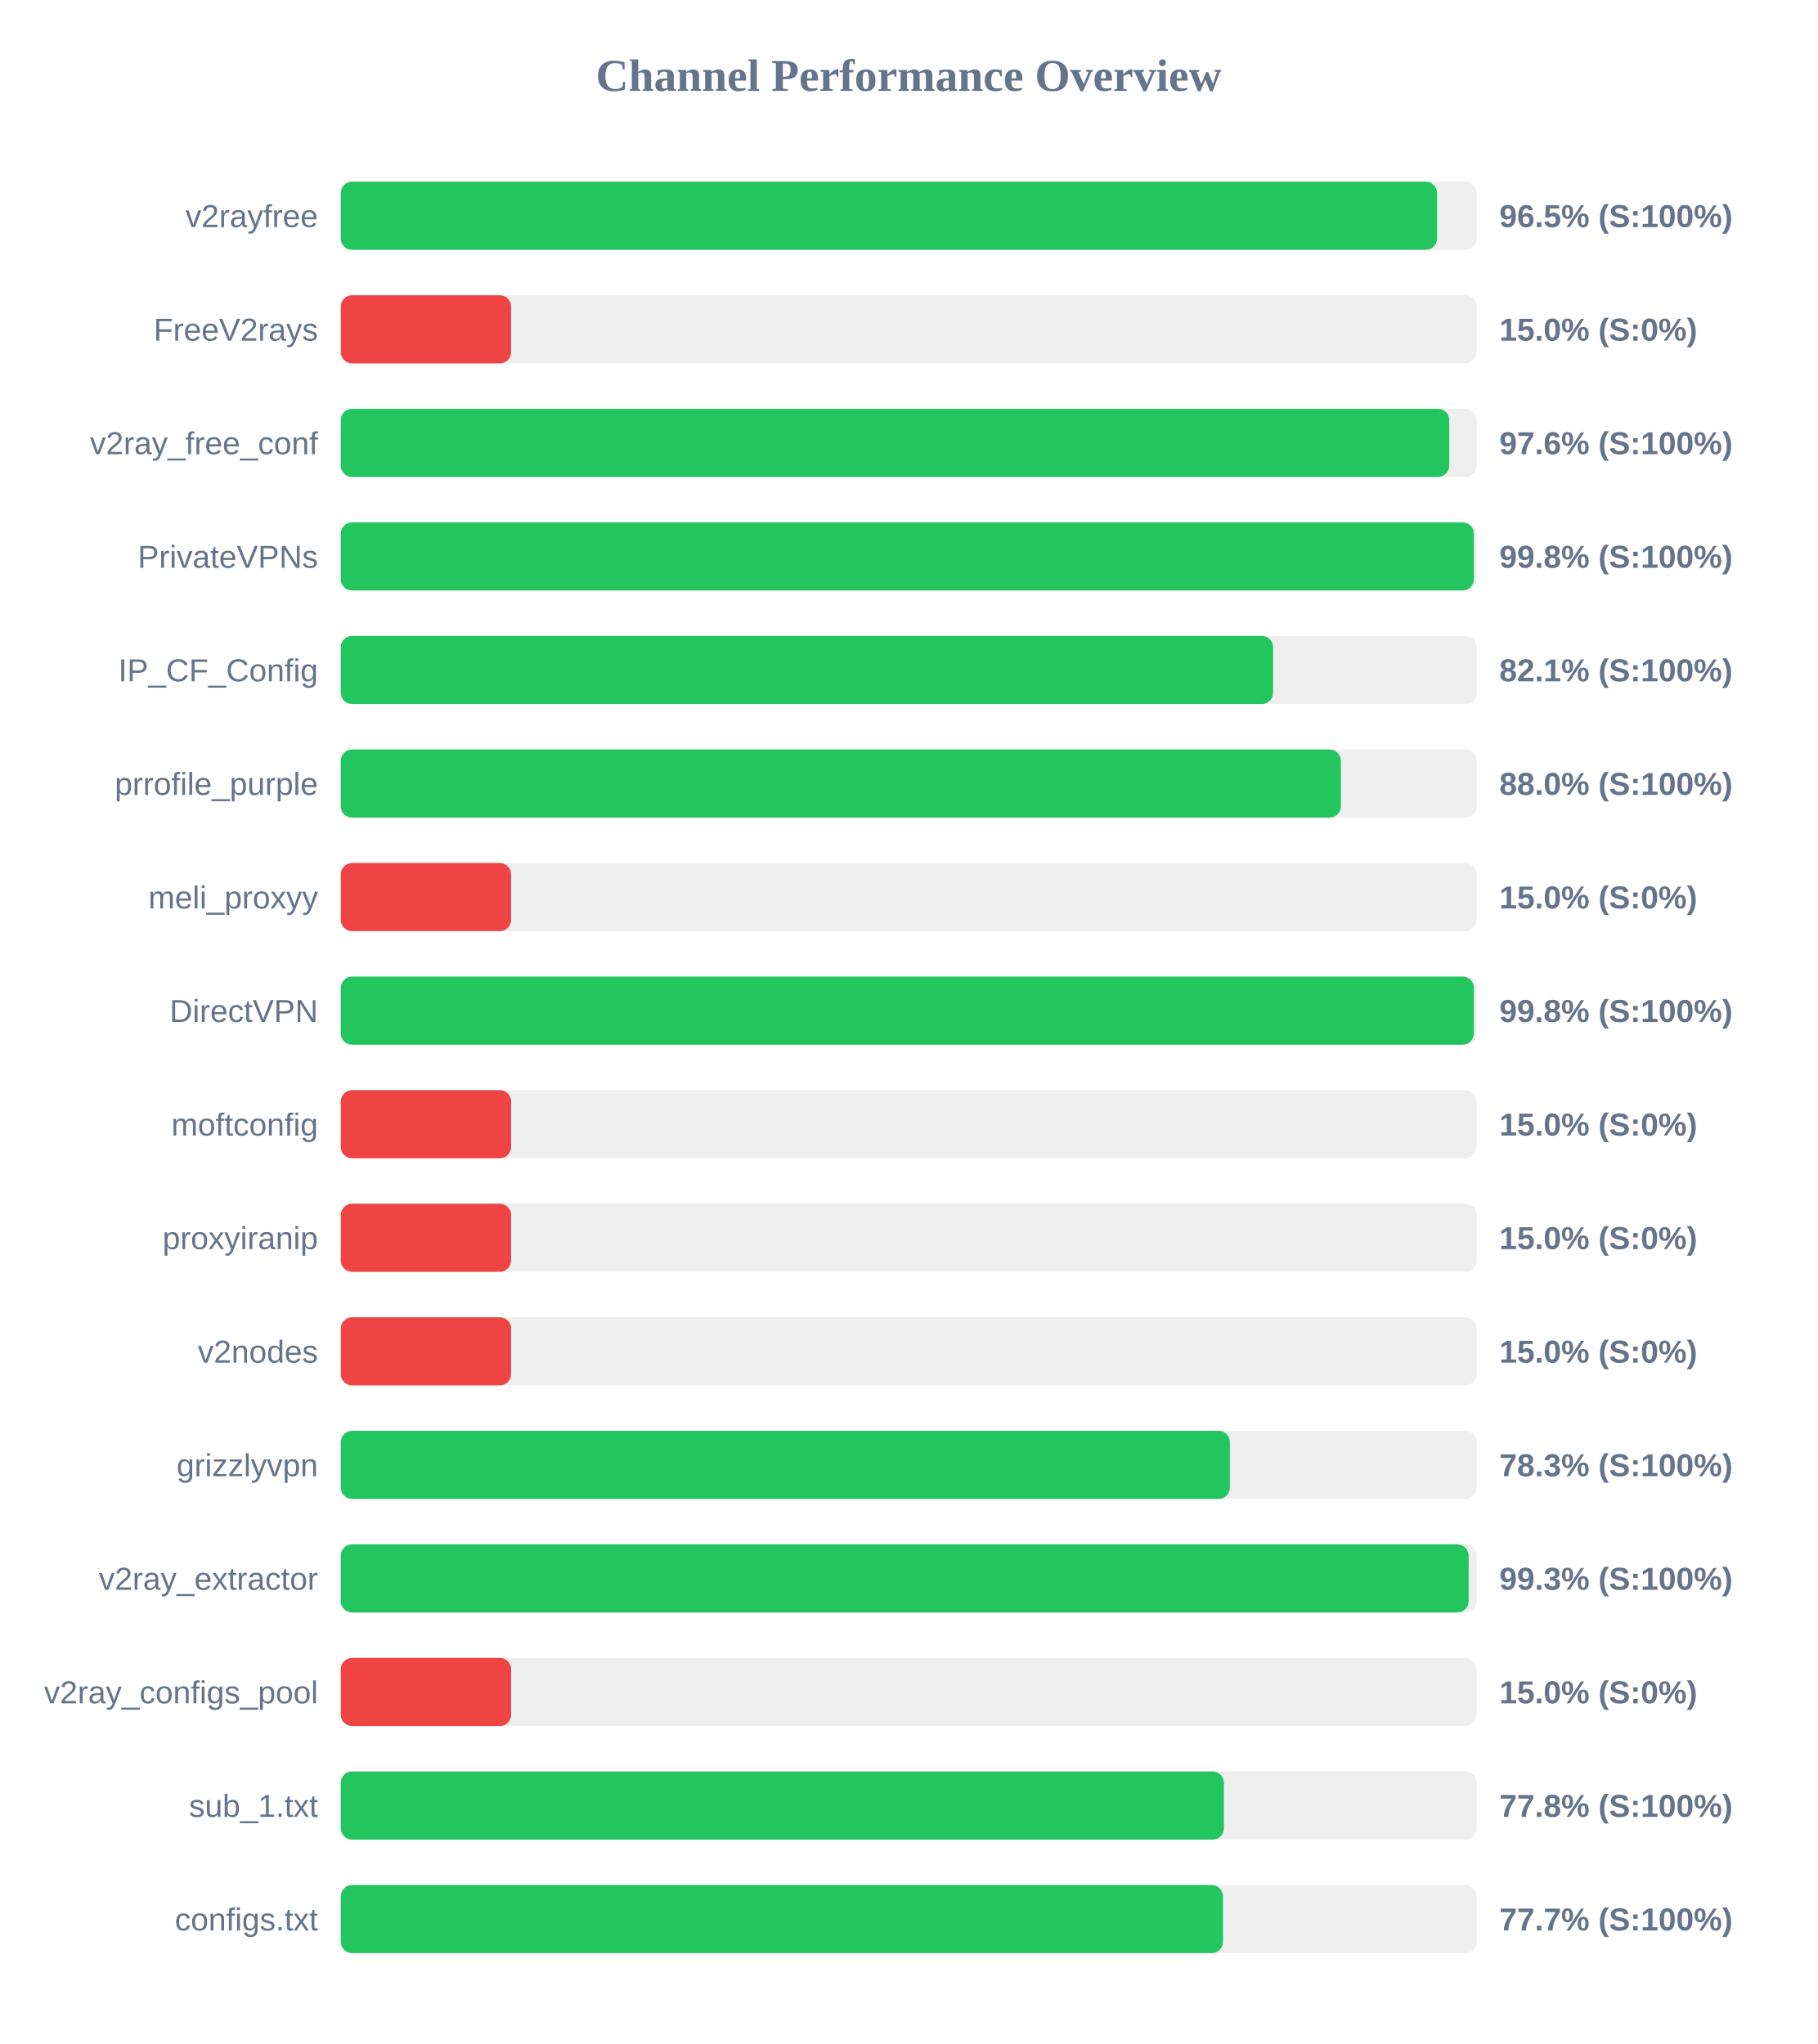
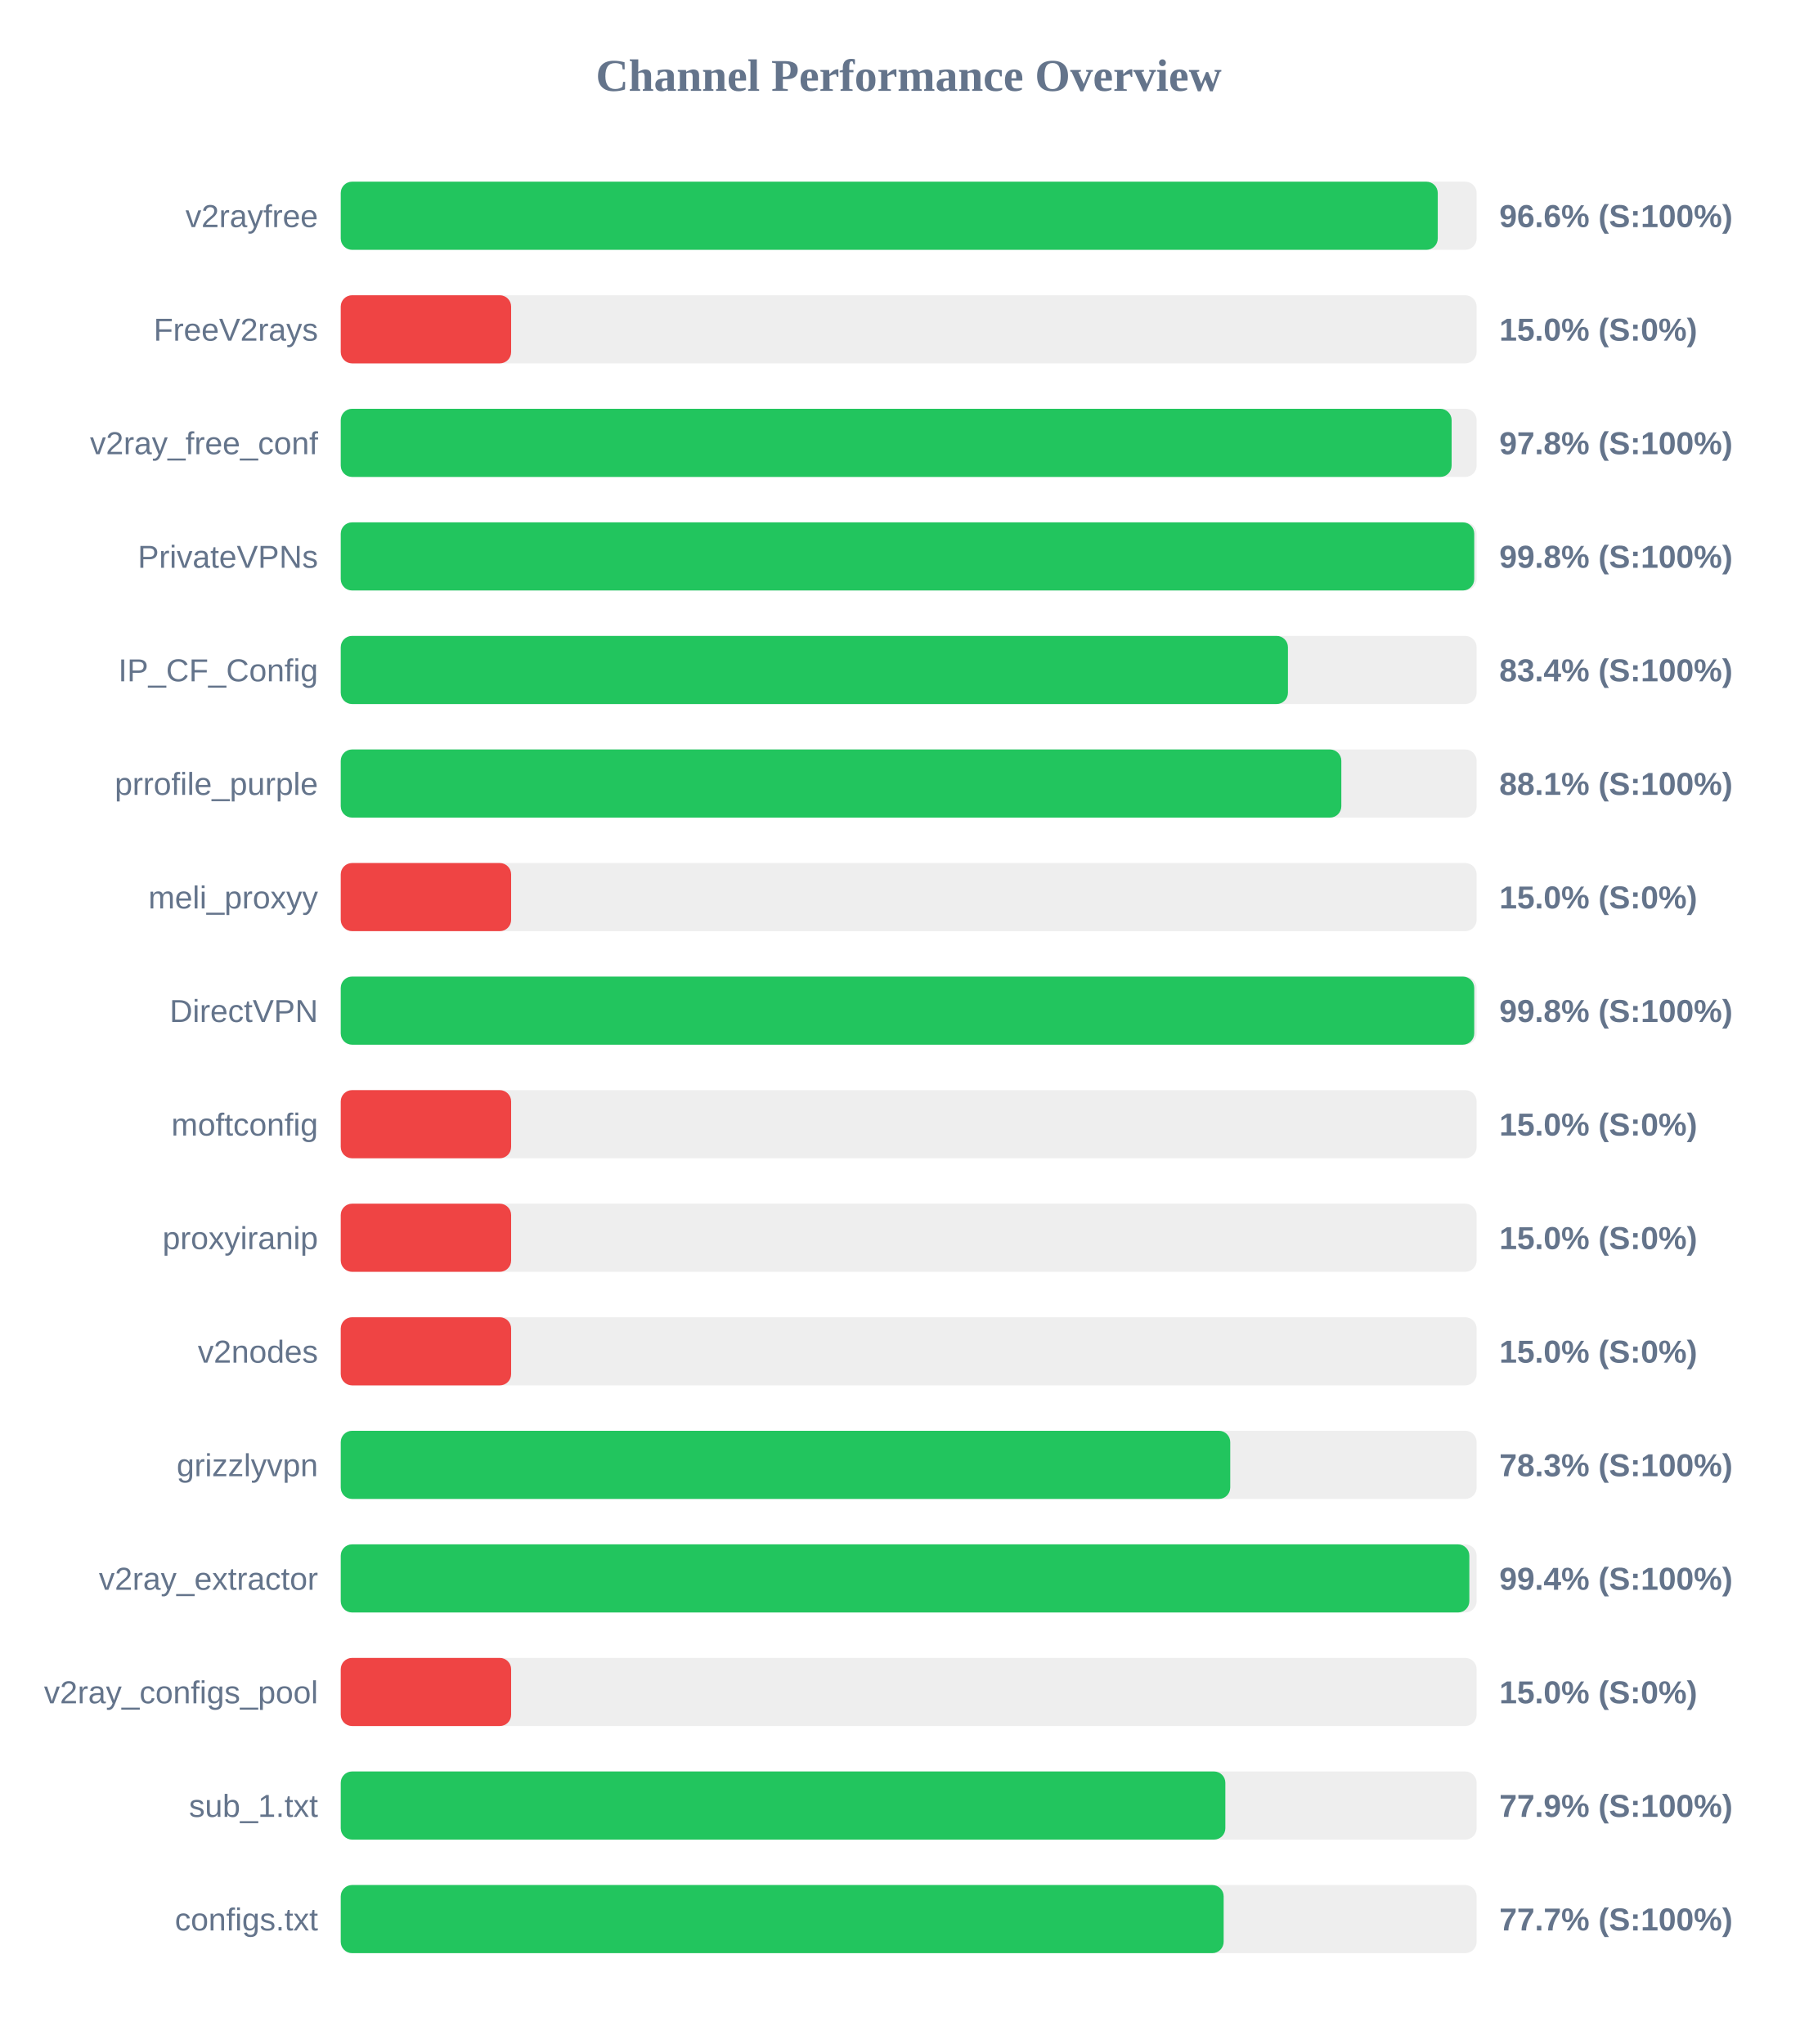
<svg xmlns="http://www.w3.org/2000/svg" width="800" height="900" version="1.1">
  <style>
        .row { font: 14px Arial; fill: #64748b; }
        .score { font: bold 14px Arial; fill: #64748b; }
    </style>
  <text x="400" y="40" text-anchor="middle" font-size="20px" font-weight="bold" fill="#64748b">Channel Performance Overview</text>
  <rect x="150" y="80" width="500" height="30" fill="#eee" rx="5" />
-   <rect x="150" y="80" width="482.6" height="30" fill="#22c55e" rx="5" />
+   <rect x="150" y="80" width="482.9" height="30" fill="#22c55e" rx="5" />
  <text x="140" y="100" text-anchor="end" class="row">v2rayfree</text>
-   <text x="660" y="100" text-anchor="start" class="score">96.5% (S:100%)</text>
+   <text x="660" y="100" text-anchor="start" class="score">96.6% (S:100%)</text>
  <rect x="150" y="130" width="500" height="30" fill="#eee" rx="5" />
  <rect x="150" y="130" width="75.0" height="30" fill="#ef4444" rx="5" />
  <text x="140" y="150" text-anchor="end" class="row">FreeV2rays</text>
  <text x="660" y="150" text-anchor="start" class="score">15.0% (S:0%)</text>
  <rect x="150" y="180" width="500" height="30" fill="#eee" rx="5" />
-   <rect x="150" y="180" width="487.95" height="30" fill="#22c55e" rx="5" />
+   <rect x="150" y="180" width="489.0" height="30" fill="#22c55e" rx="5" />
  <text x="140" y="200" text-anchor="end" class="row">v2ray_free_conf</text>
-   <text x="660" y="200" text-anchor="start" class="score">97.6% (S:100%)</text>
+   <text x="660" y="200" text-anchor="start" class="score">97.8% (S:100%)</text>
  <rect x="150" y="230" width="500" height="30" fill="#eee" rx="5" />
-   <rect x="150" y="230" width="498.8" height="30" fill="#22c55e" rx="5" />
+   <rect x="150" y="230" width="498.95" height="30" fill="#22c55e" rx="5" />
  <text x="140" y="250" text-anchor="end" class="row">PrivateVPNs</text>
  <text x="660" y="250" text-anchor="start" class="score">99.8% (S:100%)</text>
  <rect x="150" y="280" width="500" height="30" fill="#eee" rx="5" />
-   <rect x="150" y="280" width="410.4" height="30" fill="#22c55e" rx="5" />
+   <rect x="150" y="280" width="416.95" height="30" fill="#22c55e" rx="5" />
  <text x="140" y="300" text-anchor="end" class="row">IP_CF_Config</text>
-   <text x="660" y="300" text-anchor="start" class="score">82.1% (S:100%)</text>
+   <text x="660" y="300" text-anchor="start" class="score">83.4% (S:100%)</text>
  <rect x="150" y="330" width="500" height="30" fill="#eee" rx="5" />
-   <rect x="150" y="330" width="440.25" height="30" fill="#22c55e" rx="5" />
+   <rect x="150" y="330" width="440.45" height="30" fill="#22c55e" rx="5" />
  <text x="140" y="350" text-anchor="end" class="row">prrofile_purple</text>
-   <text x="660" y="350" text-anchor="start" class="score">88.0% (S:100%)</text>
+   <text x="660" y="350" text-anchor="start" class="score">88.1% (S:100%)</text>
  <rect x="150" y="380" width="500" height="30" fill="#eee" rx="5" />
  <rect x="150" y="380" width="75.0" height="30" fill="#ef4444" rx="5" />
  <text x="140" y="400" text-anchor="end" class="row">meli_proxyy</text>
  <text x="660" y="400" text-anchor="start" class="score">15.0% (S:0%)</text>
  <rect x="150" y="430" width="500" height="30" fill="#eee" rx="5" />
-   <rect x="150" y="430" width="498.8" height="30" fill="#22c55e" rx="5" />
+   <rect x="150" y="430" width="498.95" height="30" fill="#22c55e" rx="5" />
  <text x="140" y="450" text-anchor="end" class="row">DirectVPN</text>
  <text x="660" y="450" text-anchor="start" class="score">99.8% (S:100%)</text>
  <rect x="150" y="480" width="500" height="30" fill="#eee" rx="5" />
  <rect x="150" y="480" width="75.0" height="30" fill="#ef4444" rx="5" />
  <text x="140" y="500" text-anchor="end" class="row">moftconfig</text>
  <text x="660" y="500" text-anchor="start" class="score">15.0% (S:0%)</text>
  <rect x="150" y="530" width="500" height="30" fill="#eee" rx="5" />
  <rect x="150" y="530" width="75.0" height="30" fill="#ef4444" rx="5" />
  <text x="140" y="550" text-anchor="end" class="row">proxyiranip</text>
  <text x="660" y="550" text-anchor="start" class="score">15.0% (S:0%)</text>
  <rect x="150" y="580" width="500" height="30" fill="#eee" rx="5" />
  <rect x="150" y="580" width="75.0" height="30" fill="#ef4444" rx="5" />
  <text x="140" y="600" text-anchor="end" class="row">v2nodes</text>
  <text x="660" y="600" text-anchor="start" class="score">15.0% (S:0%)</text>
  <rect x="150" y="630" width="500" height="30" fill="#eee" rx="5" />
-   <rect x="150" y="630" width="391.4" height="30" fill="#22c55e" rx="5" />
+   <rect x="150" y="630" width="391.55" height="30" fill="#22c55e" rx="5" />
  <text x="140" y="650" text-anchor="end" class="row">grizzlyvpn</text>
  <text x="660" y="650" text-anchor="start" class="score">78.3% (S:100%)</text>
  <rect x="150" y="680" width="500" height="30" fill="#eee" rx="5" />
-   <rect x="150" y="680" width="496.5" height="30" fill="#22c55e" rx="5" />
+   <rect x="150" y="680" width="496.8" height="30" fill="#22c55e" rx="5" />
  <text x="140" y="700" text-anchor="end" class="row">v2ray_extractor</text>
-   <text x="660" y="700" text-anchor="start" class="score">99.3% (S:100%)</text>
+   <text x="660" y="700" text-anchor="start" class="score">99.4% (S:100%)</text>
  <rect x="150" y="730" width="500" height="30" fill="#eee" rx="5" />
  <rect x="150" y="730" width="75.0" height="30" fill="#ef4444" rx="5" />
  <text x="140" y="750" text-anchor="end" class="row">v2ray_configs_pool</text>
  <text x="660" y="750" text-anchor="start" class="score">15.0% (S:0%)</text>
  <rect x="150" y="780" width="500" height="30" fill="#eee" rx="5" />
-   <rect x="150" y="780" width="388.75" height="30" fill="#22c55e" rx="5" />
+   <rect x="150" y="780" width="389.4" height="30" fill="#22c55e" rx="5" />
  <text x="140" y="800" text-anchor="end" class="row">sub_1.txt</text>
-   <text x="660" y="800" text-anchor="start" class="score">77.8% (S:100%)</text>
+   <text x="660" y="800" text-anchor="start" class="score">77.9% (S:100%)</text>
  <rect x="150" y="830" width="500" height="30" fill="#eee" rx="5" />
-   <rect x="150" y="830" width="388.35" height="30" fill="#22c55e" rx="5" />
+   <rect x="150" y="830" width="388.65" height="30" fill="#22c55e" rx="5" />
  <text x="140" y="850" text-anchor="end" class="row">configs.txt</text>
  <text x="660" y="850" text-anchor="start" class="score">77.7% (S:100%)</text>
</svg>
